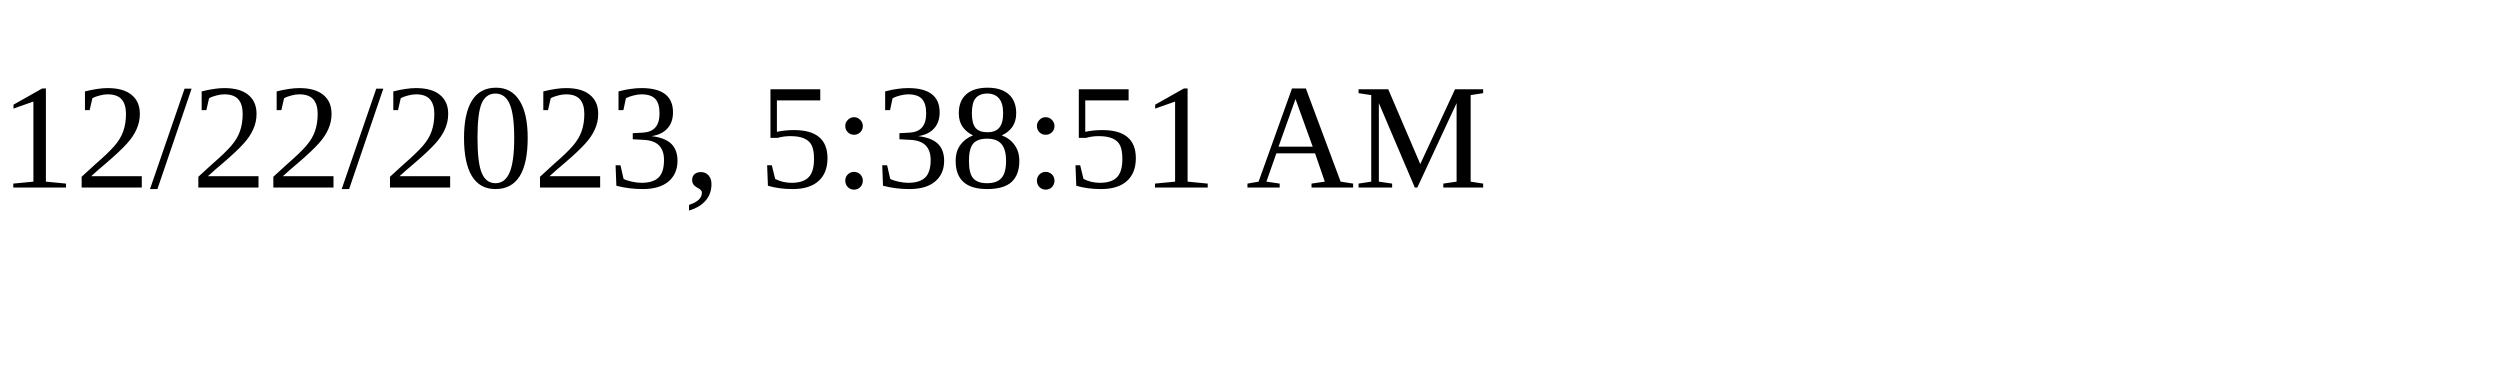
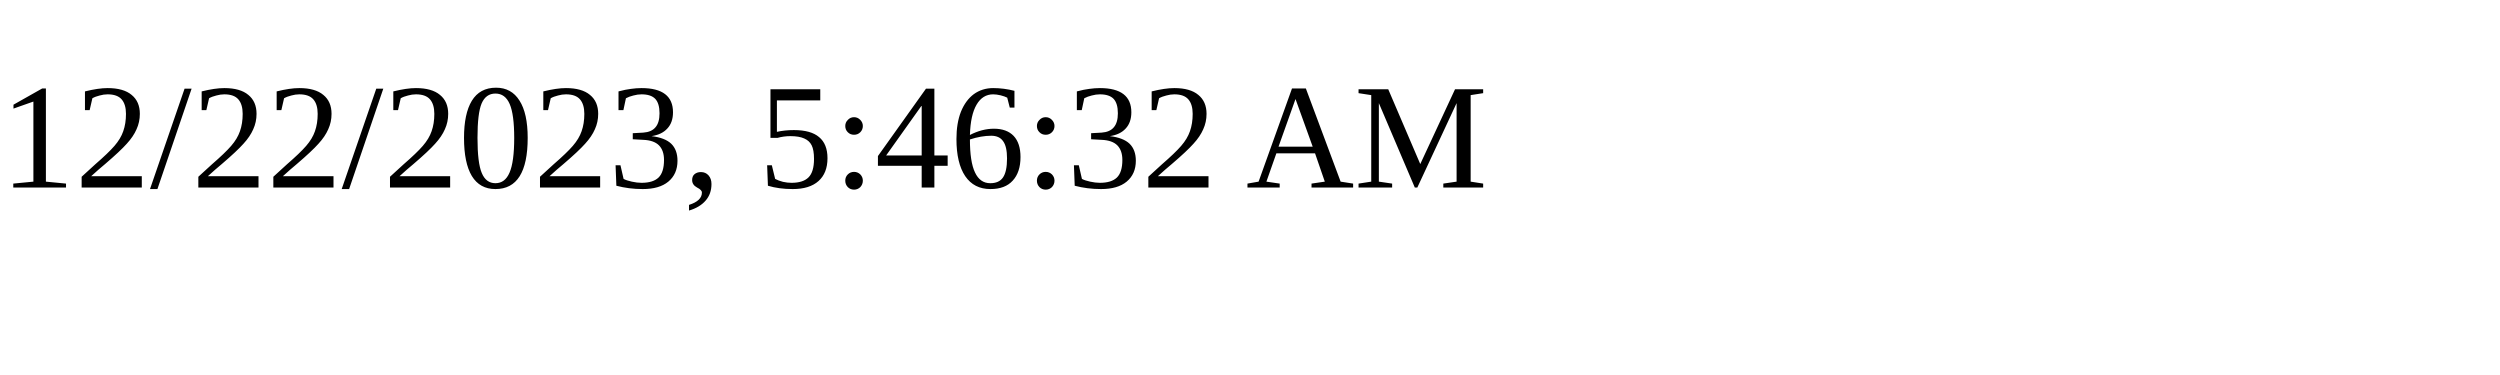
<svg xmlns="http://www.w3.org/2000/svg" height="30" width="200">
-   <text x="0" y="15">12/22/2023, 5:38:51 AM</text>
+   <text x="0" y="15">12/22/2023, 5:46:32 AM</text>
</svg>
